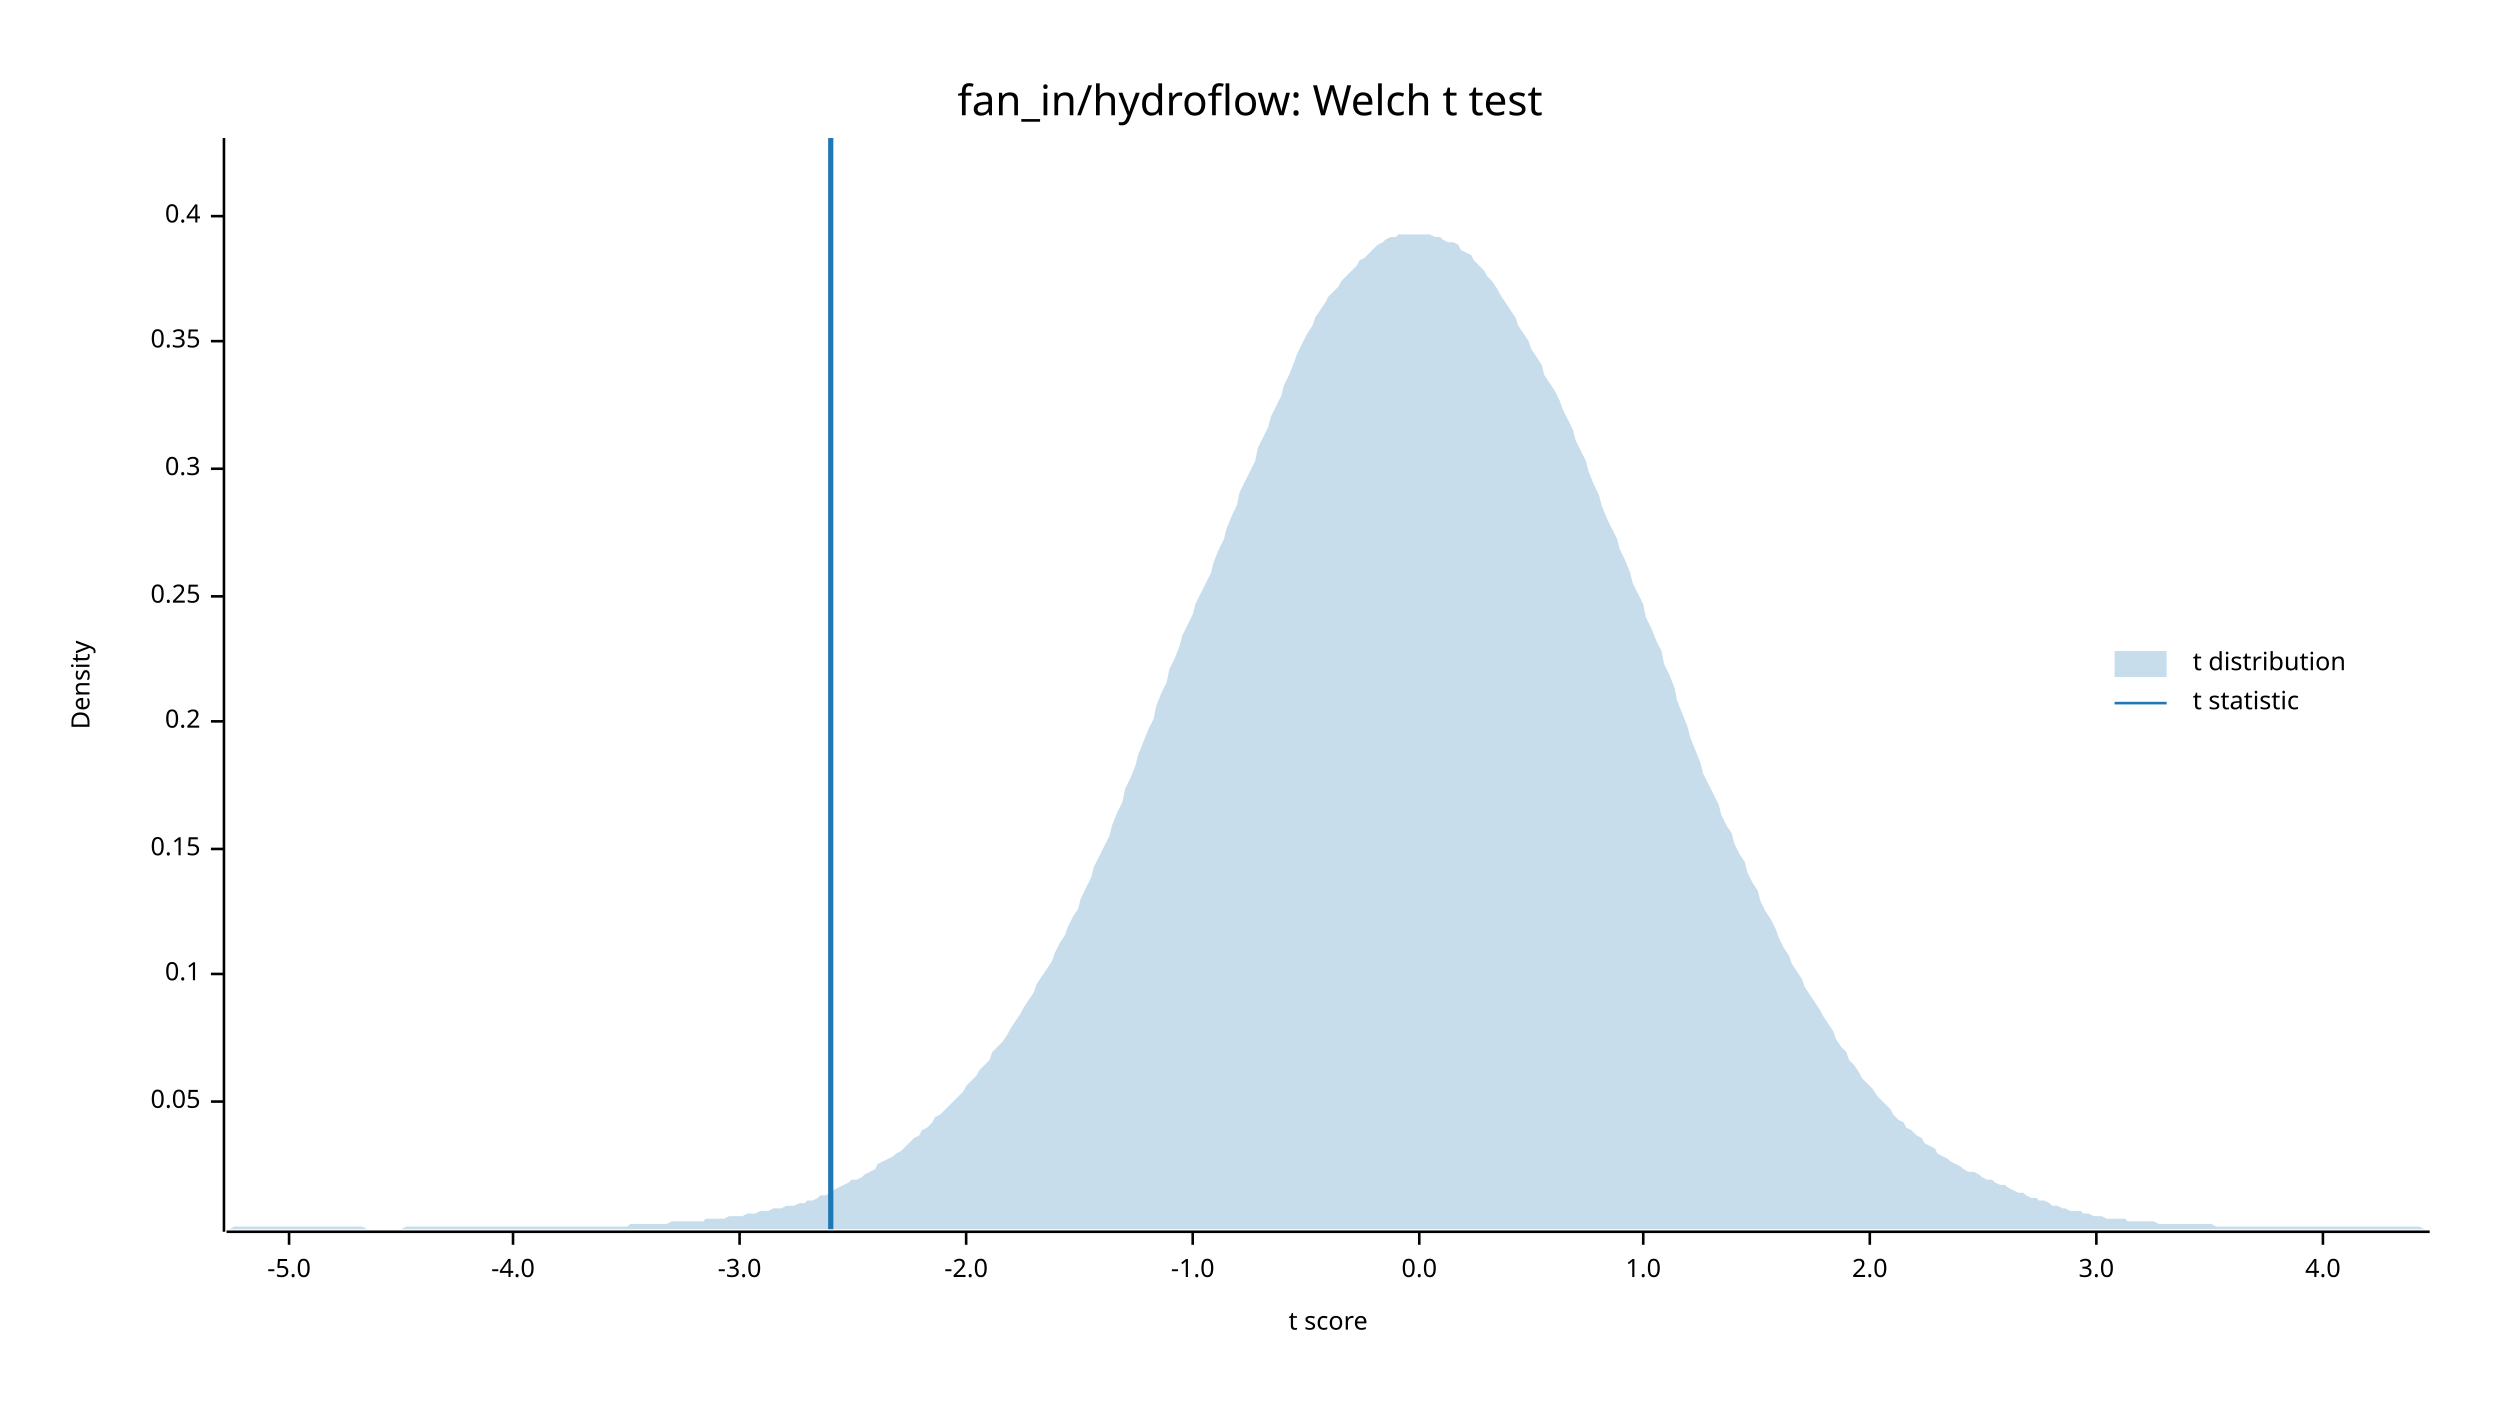
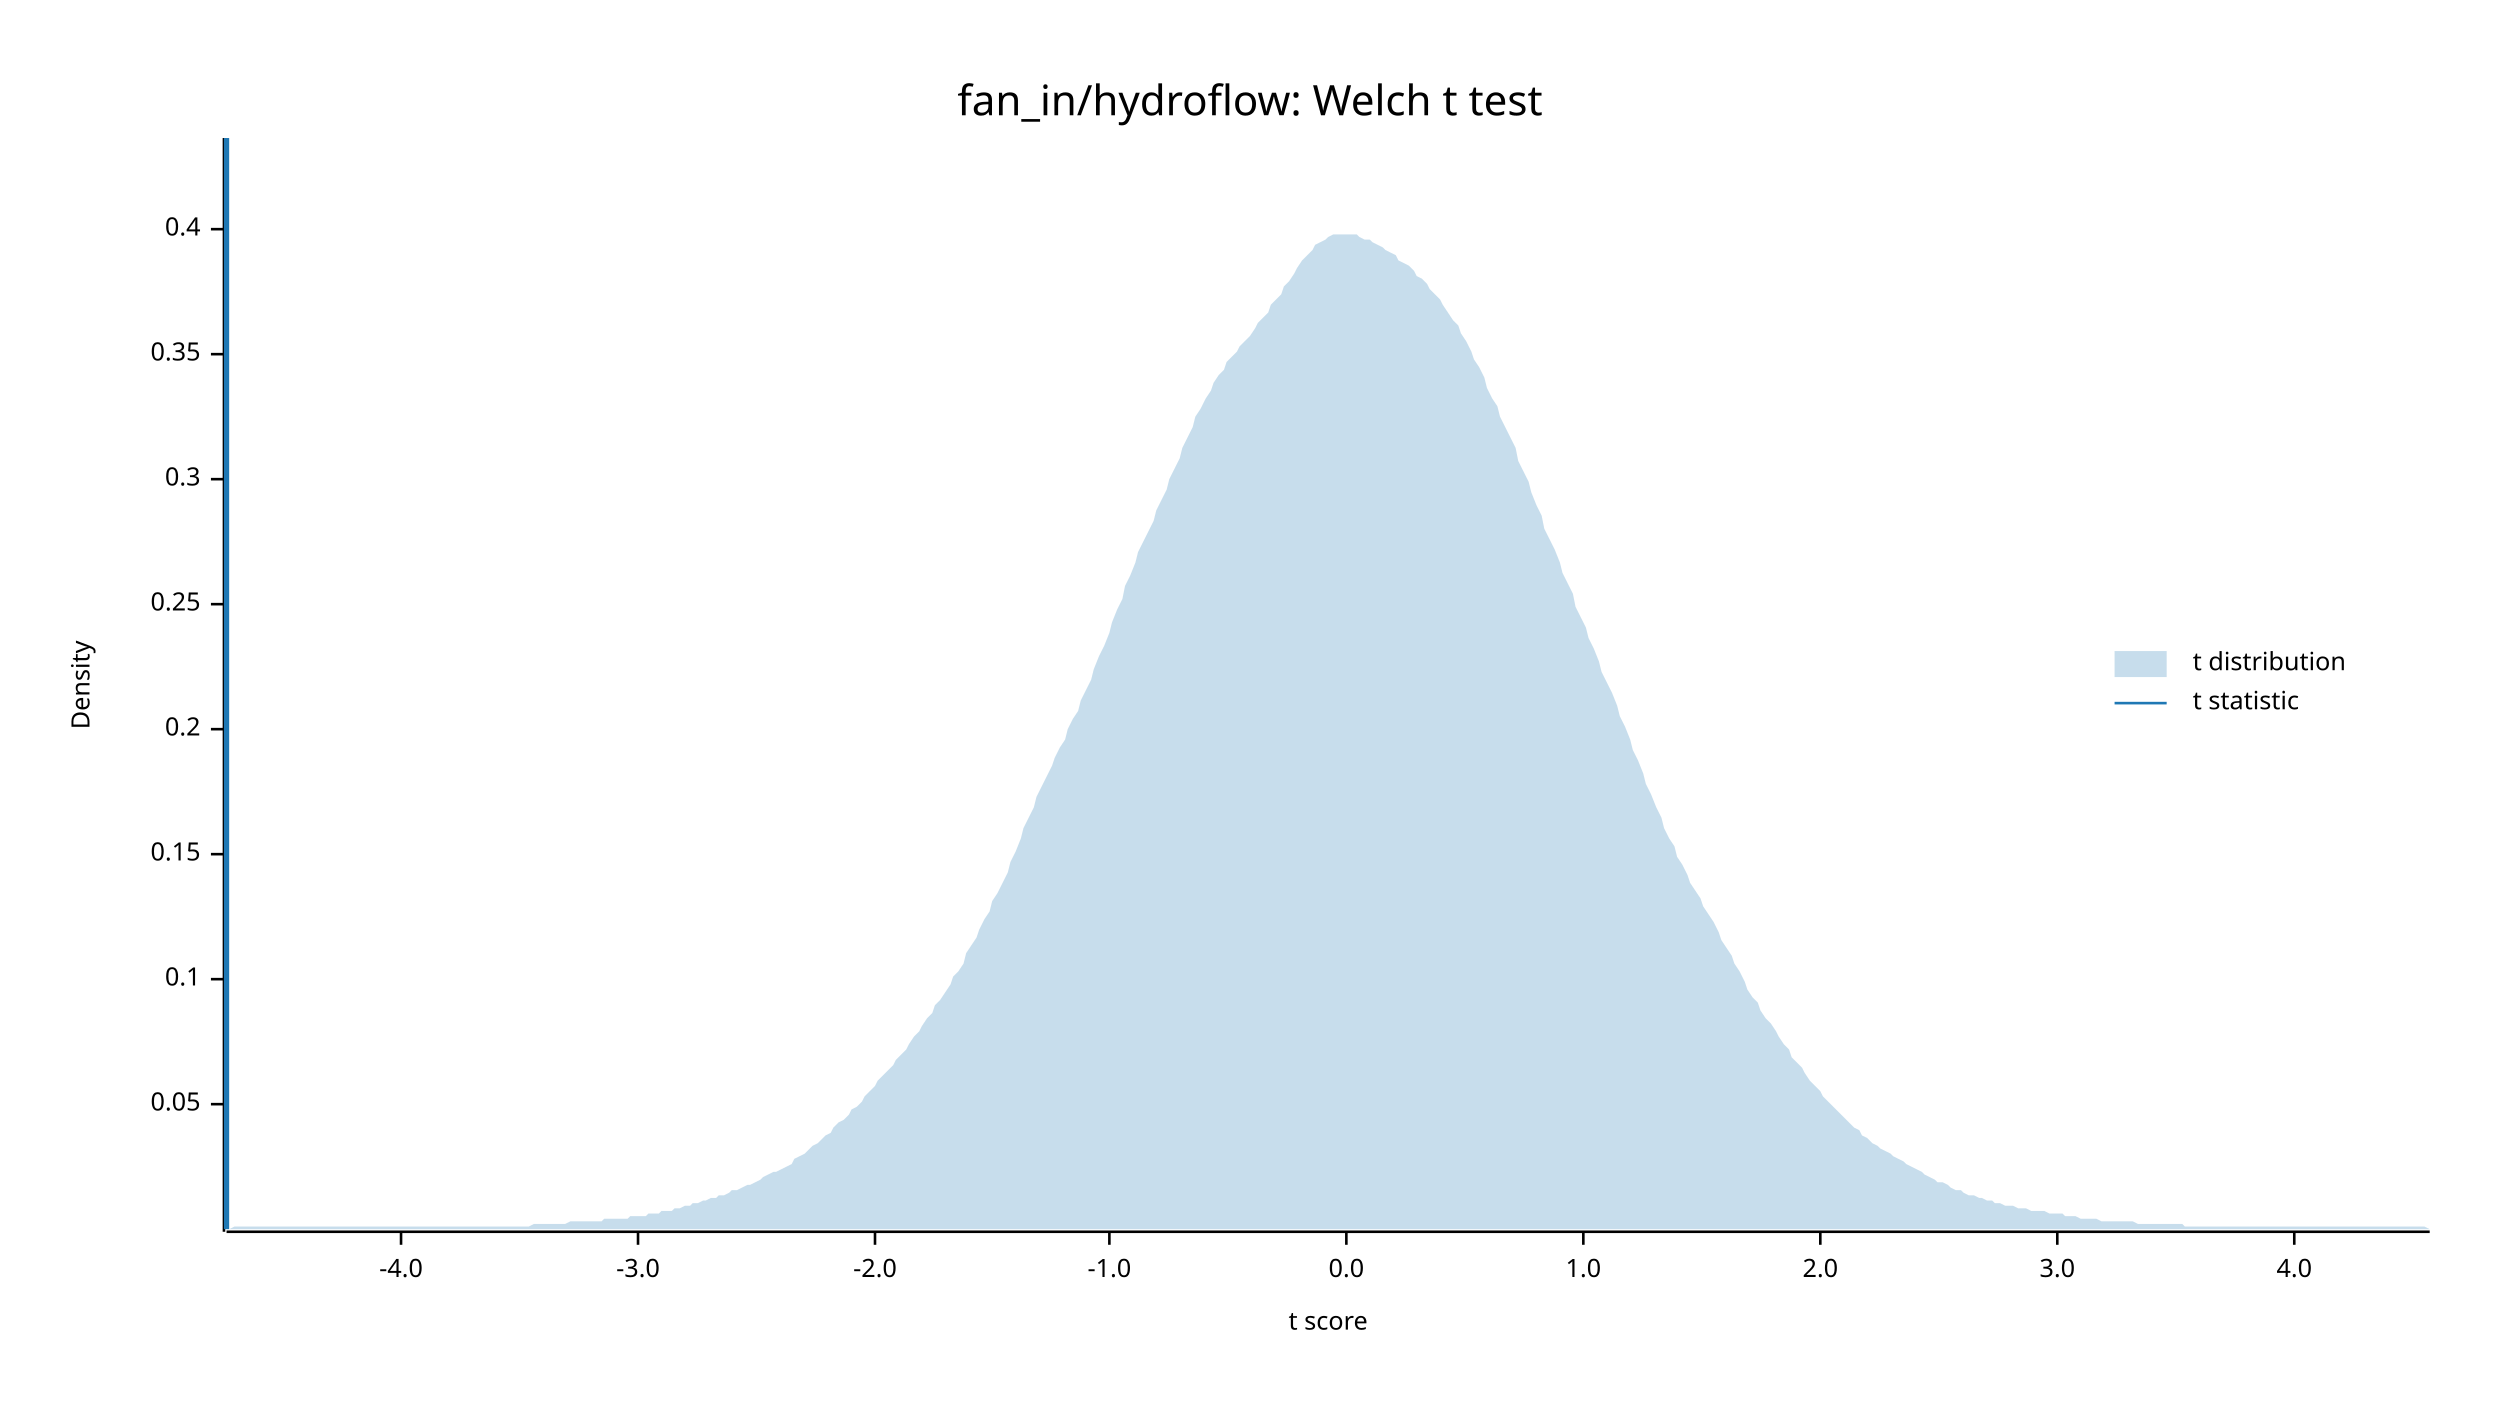
<svg xmlns="http://www.w3.org/2000/svg" width="960" height="540" viewBox="0 0 960 540">
  <text x="480" y="32" dy="0.76em" text-anchor="middle" font-family="sans-serif" font-size="16.129" opacity="1" fill="#000000">
fan_in/hydroflow: Welch t test
</text>
  <text x="27" y="263" dy="0.76em" text-anchor="middle" font-family="sans-serif" font-size="9.677" opacity="1" fill="#000000" transform="rotate(270, 27, 263)">
Density
</text>
  <text x="510" y="513" dy="-0.5ex" text-anchor="middle" font-family="sans-serif" font-size="9.677" opacity="1" fill="#000000">
t score
</text>
  <polyline fill="none" opacity="1" stroke="#000000" stroke-width="1" points="86,53 86,473 " />
-   <text x="77" y="423" dy="0.5ex" text-anchor="end" font-family="sans-serif" font-size="9.677" opacity="1" fill="#000000">
+   <text x="77" y="424" dy="0.5ex" text-anchor="end" font-family="sans-serif" font-size="9.677" opacity="1" fill="#000000">
0.05
</text>
-   <polyline fill="none" opacity="1" stroke="#000000" stroke-width="1" points="81,423 86,423 " />
-   <text x="77" y="374" dy="0.5ex" text-anchor="end" font-family="sans-serif" font-size="9.677" opacity="1" fill="#000000">
+   <polyline fill="none" opacity="1" stroke="#000000" stroke-width="1" points="81,424 86,424 " />
+   <text x="77" y="376" dy="0.5ex" text-anchor="end" font-family="sans-serif" font-size="9.677" opacity="1" fill="#000000">
0.1
</text>
-   <polyline fill="none" opacity="1" stroke="#000000" stroke-width="1" points="81,374 86,374 " />
-   <text x="77" y="326" dy="0.5ex" text-anchor="end" font-family="sans-serif" font-size="9.677" opacity="1" fill="#000000">
+   <polyline fill="none" opacity="1" stroke="#000000" stroke-width="1" points="81,376 86,376 " />
+   <text x="77" y="328" dy="0.5ex" text-anchor="end" font-family="sans-serif" font-size="9.677" opacity="1" fill="#000000">
0.15
</text>
-   <polyline fill="none" opacity="1" stroke="#000000" stroke-width="1" points="81,326 86,326 " />
-   <text x="77" y="277" dy="0.5ex" text-anchor="end" font-family="sans-serif" font-size="9.677" opacity="1" fill="#000000">
+   <polyline fill="none" opacity="1" stroke="#000000" stroke-width="1" points="81,328 86,328 " />
+   <text x="77" y="280" dy="0.5ex" text-anchor="end" font-family="sans-serif" font-size="9.677" opacity="1" fill="#000000">
0.2
</text>
-   <polyline fill="none" opacity="1" stroke="#000000" stroke-width="1" points="81,277 86,277 " />
-   <text x="77" y="229" dy="0.5ex" text-anchor="end" font-family="sans-serif" font-size="9.677" opacity="1" fill="#000000">
+   <polyline fill="none" opacity="1" stroke="#000000" stroke-width="1" points="81,280 86,280 " />
+   <text x="77" y="232" dy="0.5ex" text-anchor="end" font-family="sans-serif" font-size="9.677" opacity="1" fill="#000000">
0.25
</text>
-   <polyline fill="none" opacity="1" stroke="#000000" stroke-width="1" points="81,229 86,229 " />
-   <text x="77" y="180" dy="0.5ex" text-anchor="end" font-family="sans-serif" font-size="9.677" opacity="1" fill="#000000">
+   <polyline fill="none" opacity="1" stroke="#000000" stroke-width="1" points="81,232 86,232 " />
+   <text x="77" y="184" dy="0.5ex" text-anchor="end" font-family="sans-serif" font-size="9.677" opacity="1" fill="#000000">
0.3
</text>
-   <polyline fill="none" opacity="1" stroke="#000000" stroke-width="1" points="81,180 86,180 " />
-   <text x="77" y="131" dy="0.5ex" text-anchor="end" font-family="sans-serif" font-size="9.677" opacity="1" fill="#000000">
+   <polyline fill="none" opacity="1" stroke="#000000" stroke-width="1" points="81,184 86,184 " />
+   <text x="77" y="136" dy="0.5ex" text-anchor="end" font-family="sans-serif" font-size="9.677" opacity="1" fill="#000000">
0.35
</text>
-   <polyline fill="none" opacity="1" stroke="#000000" stroke-width="1" points="81,131 86,131 " />
-   <text x="77" y="83" dy="0.5ex" text-anchor="end" font-family="sans-serif" font-size="9.677" opacity="1" fill="#000000">
+   <polyline fill="none" opacity="1" stroke="#000000" stroke-width="1" points="81,136 86,136 " />
+   <text x="77" y="88" dy="0.5ex" text-anchor="end" font-family="sans-serif" font-size="9.677" opacity="1" fill="#000000">
0.4
</text>
-   <polyline fill="none" opacity="1" stroke="#000000" stroke-width="1" points="81,83 86,83 " />
+   <polyline fill="none" opacity="1" stroke="#000000" stroke-width="1" points="81,88 86,88 " />
  <polyline fill="none" opacity="1" stroke="#000000" stroke-width="1" points="87,473 933,473 " />
-   <text x="111" y="483" dy="0.76em" text-anchor="middle" font-family="sans-serif" font-size="9.677" opacity="1" fill="#000000">
- -5.0
- </text>
-   <polyline fill="none" opacity="1" stroke="#000000" stroke-width="1" points="111,473 111,478 " />
-   <text x="197" y="483" dy="0.76em" text-anchor="middle" font-family="sans-serif" font-size="9.677" opacity="1" fill="#000000">
+   <text x="154" y="483" dy="0.76em" text-anchor="middle" font-family="sans-serif" font-size="9.677" opacity="1" fill="#000000">
-4.0
</text>
-   <polyline fill="none" opacity="1" stroke="#000000" stroke-width="1" points="197,473 197,478 " />
-   <text x="284" y="483" dy="0.76em" text-anchor="middle" font-family="sans-serif" font-size="9.677" opacity="1" fill="#000000">
+   <polyline fill="none" opacity="1" stroke="#000000" stroke-width="1" points="154,473 154,478 " />
+   <text x="245" y="483" dy="0.76em" text-anchor="middle" font-family="sans-serif" font-size="9.677" opacity="1" fill="#000000">
-3.0
</text>
-   <polyline fill="none" opacity="1" stroke="#000000" stroke-width="1" points="284,473 284,478 " />
-   <text x="371" y="483" dy="0.76em" text-anchor="middle" font-family="sans-serif" font-size="9.677" opacity="1" fill="#000000">
+   <polyline fill="none" opacity="1" stroke="#000000" stroke-width="1" points="245,473 245,478 " />
+   <text x="336" y="483" dy="0.76em" text-anchor="middle" font-family="sans-serif" font-size="9.677" opacity="1" fill="#000000">
-2.0
</text>
-   <polyline fill="none" opacity="1" stroke="#000000" stroke-width="1" points="371,473 371,478 " />
-   <text x="458" y="483" dy="0.76em" text-anchor="middle" font-family="sans-serif" font-size="9.677" opacity="1" fill="#000000">
+   <polyline fill="none" opacity="1" stroke="#000000" stroke-width="1" points="336,473 336,478 " />
+   <text x="426" y="483" dy="0.76em" text-anchor="middle" font-family="sans-serif" font-size="9.677" opacity="1" fill="#000000">
-1.0
</text>
-   <polyline fill="none" opacity="1" stroke="#000000" stroke-width="1" points="458,473 458,478 " />
-   <text x="545" y="483" dy="0.76em" text-anchor="middle" font-family="sans-serif" font-size="9.677" opacity="1" fill="#000000">
+   <polyline fill="none" opacity="1" stroke="#000000" stroke-width="1" points="426,473 426,478 " />
+   <text x="517" y="483" dy="0.76em" text-anchor="middle" font-family="sans-serif" font-size="9.677" opacity="1" fill="#000000">
0.0
</text>
-   <polyline fill="none" opacity="1" stroke="#000000" stroke-width="1" points="545,473 545,478 " />
-   <text x="631" y="483" dy="0.76em" text-anchor="middle" font-family="sans-serif" font-size="9.677" opacity="1" fill="#000000">
+   <polyline fill="none" opacity="1" stroke="#000000" stroke-width="1" points="517,473 517,478 " />
+   <text x="608" y="483" dy="0.76em" text-anchor="middle" font-family="sans-serif" font-size="9.677" opacity="1" fill="#000000">
1.0
</text>
-   <polyline fill="none" opacity="1" stroke="#000000" stroke-width="1" points="631,473 631,478 " />
-   <text x="718" y="483" dy="0.76em" text-anchor="middle" font-family="sans-serif" font-size="9.677" opacity="1" fill="#000000">
+   <polyline fill="none" opacity="1" stroke="#000000" stroke-width="1" points="608,473 608,478 " />
+   <text x="699" y="483" dy="0.76em" text-anchor="middle" font-family="sans-serif" font-size="9.677" opacity="1" fill="#000000">
2.0
</text>
-   <polyline fill="none" opacity="1" stroke="#000000" stroke-width="1" points="718,473 718,478 " />
-   <text x="805" y="483" dy="0.76em" text-anchor="middle" font-family="sans-serif" font-size="9.677" opacity="1" fill="#000000">
+   <polyline fill="none" opacity="1" stroke="#000000" stroke-width="1" points="699,473 699,478 " />
+   <text x="790" y="483" dy="0.76em" text-anchor="middle" font-family="sans-serif" font-size="9.677" opacity="1" fill="#000000">
3.0
</text>
-   <polyline fill="none" opacity="1" stroke="#000000" stroke-width="1" points="805,473 805,478 " />
-   <text x="892" y="483" dy="0.76em" text-anchor="middle" font-family="sans-serif" font-size="9.677" opacity="1" fill="#000000">
+   <polyline fill="none" opacity="1" stroke="#000000" stroke-width="1" points="790,473 790,478 " />
+   <text x="881" y="483" dy="0.76em" text-anchor="middle" font-family="sans-serif" font-size="9.677" opacity="1" fill="#000000">
4.0
</text>
-   <polyline fill="none" opacity="1" stroke="#000000" stroke-width="1" points="892,473 892,478 " />
-   <polygon opacity="0.25" fill="#1F78B4" points="87,472 88,472 90,471 92,471 93,471 95,471 97,471 98,471 100,471 102,471 103,471 105,471 107,471 109,471 110,471 112,471 114,471 115,471 117,471 119,471 120,471 122,471 124,471 125,471 127,471 129,471 131,471 132,471 134,471 136,471 137,471 139,471 141,472 142,472 144,472 146,472 148,472 149,472 151,472 153,472 154,472 156,471 158,471 159,471 161,471 163,471 164,471 166,471 168,471 170,471 171,471 173,471 175,471 176,471 178,471 180,471 181,471 183,471 185,471 187,471 188,471 190,471 192,471 193,471 195,471 197,471 198,471 200,471 202,471 203,471 205,471 207,471 209,471 210,471 212,471 214,471 215,471 217,471 219,471 220,471 222,471 224,471 226,471 227,471 229,471 231,471 232,471 234,471 236,471 237,471 239,471 241,471 242,470 244,470 246,470 248,470 249,470 251,470 253,470 254,470 256,470 258,469 259,469 261,469 263,469 265,469 266,469 268,469 270,469 271,468 273,468 275,468 276,468 278,468 280,467 281,467 283,467 285,467 287,466 288,466 290,466 292,465 293,465 295,465 297,464 298,464 300,464 302,463 304,463 305,463 307,462 309,462 310,461 312,461 314,460 315,459 317,459 319,458 320,457 322,456 324,455 326,454 327,453 329,453 331,452 332,451 334,450 336,449 337,447 339,446 341,445 343,444 344,443 346,442 348,440 349,439 351,437 353,436 354,434 356,433 358,431 359,429 361,428 363,426 365,424 366,423 368,421 370,419 371,417 373,415 375,413 376,411 378,409 380,407 381,404 383,402 385,400 387,397 388,395 390,392 392,389 393,387 395,384 397,381 398,378 400,375 402,372 404,369 405,366 407,362 409,359 410,356 412,352 414,349 415,345 417,341 419,337 420,333 422,329 424,325 426,321 427,317 429,312 431,308 432,303 434,299 436,294 437,290 439,285 441,280 443,276 444,271 446,266 448,262 449,257 451,253 453,248 454,244 456,240 458,236 459,232 461,228 463,224 465,220 466,216 468,211 470,207 471,203 473,198 475,194 476,189 478,185 480,181 482,177 483,172 485,168 487,164 488,160 490,156 492,152 493,148 495,144 497,139 498,136 500,132 502,128 504,125 505,122 507,119 509,116 510,114 512,112 514,110 515,108 517,106 519,104 521,102 522,100 524,99 526,97 527,96 529,94 531,93 532,92 534,91 536,91 537,90 539,90 541,90 543,90 544,90 546,90 548,90 549,90 551,91 553,91 554,92 556,93 558,93 560,94 561,96 563,97 565,98 566,100 568,102 570,104 571,106 573,108 575,111 576,113 578,116 580,119 582,122 583,125 585,128 587,131 588,134 590,137 592,140 593,144 595,147 597,150 599,154 600,157 602,161 604,165 605,169 607,173 609,177 610,181 612,186 614,190 615,194 617,199 619,203 621,207 622,211 624,215 626,220 627,224 629,228 631,232 632,237 634,241 636,246 638,250 639,255 641,259 643,264 644,269 646,274 648,279 649,283 651,288 653,293 654,297 656,301 658,305 660,309 661,313 663,317 665,320 666,324 668,328 670,331 671,335 673,339 675,342 676,346 678,350 680,353 682,357 683,360 685,364 687,367 688,370 690,373 692,376 693,379 695,382 697,385 699,388 700,390 702,393 704,396 705,399 707,402 709,404 710,407 712,409 714,412 715,414 717,416 719,418 721,421 722,422 724,424 726,426 727,428 729,430 731,431 732,433 734,434 736,436 738,437 739,439 741,440 743,441 744,443 746,444 748,445 749,446 751,447 753,448 754,449 756,450 758,450 760,451 761,452 763,453 765,453 766,454 768,455 770,455 771,456 773,457 775,458 777,458 778,459 780,460 782,460 783,461 785,461 787,462 788,463 790,463 792,464 793,464 795,465 797,465 799,465 800,466 802,466 804,467 805,467 807,467 809,468 810,468 812,468 814,468 816,468 817,469 819,469 821,469 822,469 824,469 826,469 827,469 829,470 831,470 832,470 834,470 836,470 838,470 839,470 841,470 843,470 844,470 846,470 848,470 849,470 851,471 853,471 855,471 856,471 858,471 860,471 861,471 863,471 865,471 866,471 868,471 870,471 871,471 873,471 875,471 877,471 878,471 880,471 882,471 883,471 885,471 887,471 888,471 890,471 892,471 894,471 895,471 897,471 899,471 900,471 902,471 904,471 905,471 907,471 909,471 910,471 912,471 914,471 916,471 917,471 919,471 921,471 922,471 924,471 926,471 927,471 929,471 931,472 933,472 933,472 87,472 " />
-   <polyline fill="none" opacity="1" stroke="#1F78B4" stroke-width="2" points="319,472 319,53 " />
+   <polyline fill="none" opacity="1" stroke="#000000" stroke-width="1" points="881,473 881,478 " />
+   <polygon opacity="0.25" fill="#1F78B4" points="87,472 88,472 90,471 92,471 93,471 95,471 97,471 98,471 100,471 102,471 103,471 105,471 107,471 109,471 110,471 112,471 114,471 115,471 117,471 119,471 120,471 122,471 124,471 125,471 127,471 129,471 131,471 132,471 134,471 136,471 137,471 139,471 141,471 142,471 144,471 146,471 148,471 149,471 151,471 153,471 154,471 156,471 158,471 159,471 161,471 163,471 164,471 166,471 168,471 170,471 171,471 173,471 175,471 176,471 178,471 180,471 181,471 183,471 185,471 187,471 188,471 190,471 192,471 193,471 195,471 197,471 198,471 200,471 202,471 203,471 205,470 207,470 209,470 210,470 212,470 214,470 215,470 217,470 219,469 220,469 222,469 224,469 226,469 227,469 229,469 231,469 232,468 234,468 236,468 237,468 239,468 241,468 242,467 244,467 246,467 248,467 249,466 251,466 253,466 254,465 256,465 258,465 259,464 261,464 263,463 265,463 266,462 268,462 270,461 271,461 273,460 275,460 276,459 278,459 280,458 281,457 283,457 285,456 287,455 288,455 290,454 292,453 293,452 295,451 297,450 298,450 300,449 302,448 304,447 305,445 307,444 309,443 310,442 312,440 314,439 315,438 317,436 319,435 320,433 322,431 324,430 326,428 327,426 329,425 331,423 332,421 334,419 336,417 337,415 339,413 341,411 343,409 344,407 346,405 348,403 349,401 351,398 353,396 354,394 356,391 358,389 359,386 361,384 363,381 365,378 366,375 368,373 370,370 371,366 373,363 375,360 376,357 378,353 380,350 381,346 383,343 385,339 387,335 388,331 390,327 392,322 393,318 395,314 397,310 398,306 400,302 402,298 404,294 405,291 407,287 409,284 410,280 412,276 414,273 415,269 417,265 419,261 420,257 422,252 424,248 426,243 427,239 429,234 431,230 432,225 434,221 436,216 437,212 439,208 441,204 443,200 444,196 446,192 448,188 449,184 451,180 453,176 454,172 456,168 458,164 459,160 461,157 463,153 465,150 466,147 468,144 470,142 471,139 473,137 475,135 476,133 478,131 480,129 482,126 483,124 485,122 487,120 488,117 490,115 492,113 493,110 495,108 497,105 498,103 500,100 502,98 504,96 505,94 507,93 509,92 510,91 512,90 514,90 515,90 517,90 519,90 521,90 522,91 524,92 526,92 527,93 529,94 531,95 532,96 534,97 536,98 537,100 539,101 541,102 543,104 544,106 546,107 548,109 549,111 551,113 553,115 554,117 556,120 558,123 560,125 561,128 563,131 565,135 566,138 568,141 570,145 571,149 573,153 575,156 576,160 578,164 580,168 582,172 583,177 585,181 587,185 588,189 590,194 592,198 593,203 595,207 597,211 599,216 600,220 602,224 604,228 605,233 607,237 609,241 610,245 612,249 614,254 615,258 617,262 619,266 621,271 622,275 624,279 626,284 627,288 629,292 631,297 632,301 634,305 636,310 638,314 639,318 641,322 643,325 644,329 646,332 648,336 649,339 651,342 653,345 654,348 656,351 658,354 660,358 661,361 663,364 665,367 666,370 668,373 670,377 671,380 673,383 675,385 676,388 678,391 680,393 682,396 683,398 685,401 687,403 688,406 690,408 692,410 693,412 695,415 697,417 699,419 700,421 702,423 704,425 705,426 707,428 709,430 710,431 712,433 714,434 715,436 717,437 719,439 721,440 722,441 724,442 726,443 727,444 729,445 731,446 732,447 734,448 736,449 738,450 739,451 741,452 743,453 744,454 746,454 748,455 749,456 751,457 753,457 754,458 756,459 758,459 760,460 761,460 763,461 765,461 766,462 768,462 770,463 771,463 773,463 775,464 777,464 778,464 780,465 782,465 783,465 785,465 787,466 788,466 790,466 792,466 793,467 795,467 797,467 799,468 800,468 802,468 804,468 805,468 807,469 809,469 810,469 812,469 814,469 816,469 817,469 819,469 821,470 822,470 824,470 826,470 827,470 829,470 831,470 832,470 834,470 836,470 838,470 839,471 841,471 843,471 844,471 846,471 848,471 849,471 851,471 853,471 855,471 856,471 858,471 860,471 861,471 863,471 865,471 866,471 868,471 870,471 871,471 873,471 875,471 877,471 878,471 880,471 882,471 883,471 885,471 887,471 888,471 890,471 892,471 894,471 895,471 897,471 899,471 900,471 902,471 904,471 905,471 907,471 909,471 910,471 912,471 914,471 916,471 917,471 919,471 921,471 922,471 924,471 926,471 927,471 929,471 931,471 933,472 933,472 87,472 " />
+   <polyline fill="none" opacity="1" stroke="#1F78B4" stroke-width="2" points="87,472 87,53 " />
  <text x="842" y="250" dy="0.76em" text-anchor="start" font-family="sans-serif" font-size="9.677" opacity="1" fill="#000000">
t distribution
</text>
  <text x="842" y="265" dy="0.76em" text-anchor="start" font-family="sans-serif" font-size="9.677" opacity="1" fill="#000000">
t statistic
</text>
  <rect x="812" y="250" width="20" height="10" opacity="0.25" fill="#1F78B4" stroke="none" />
  <polyline fill="none" opacity="1" stroke="#1F78B4" stroke-width="1" points="812,270 832,270 " />
</svg>
